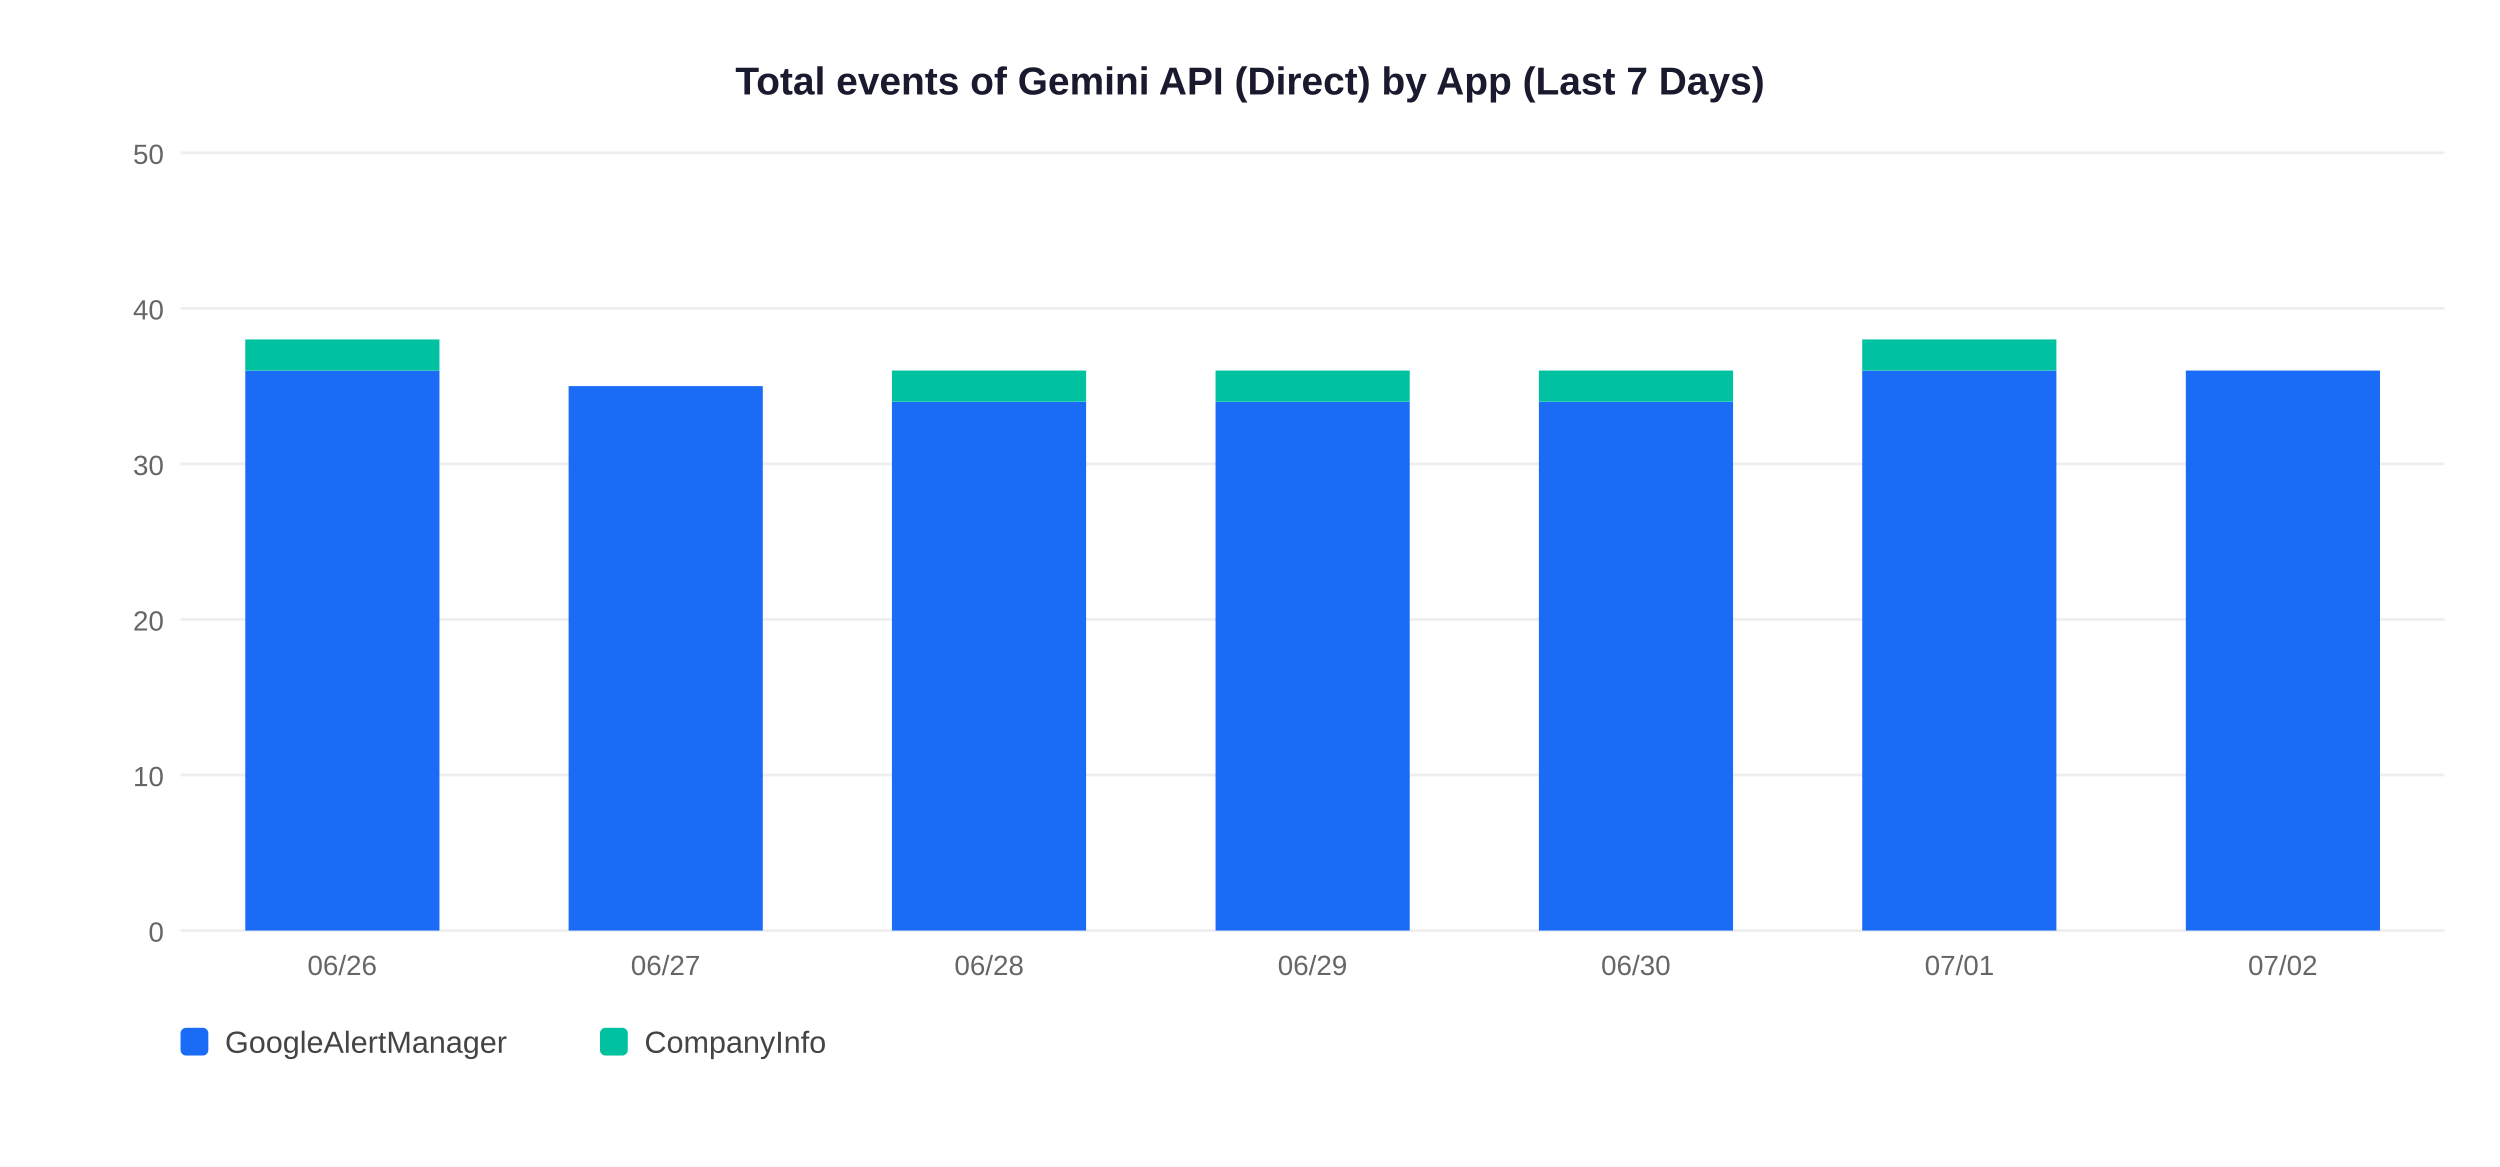
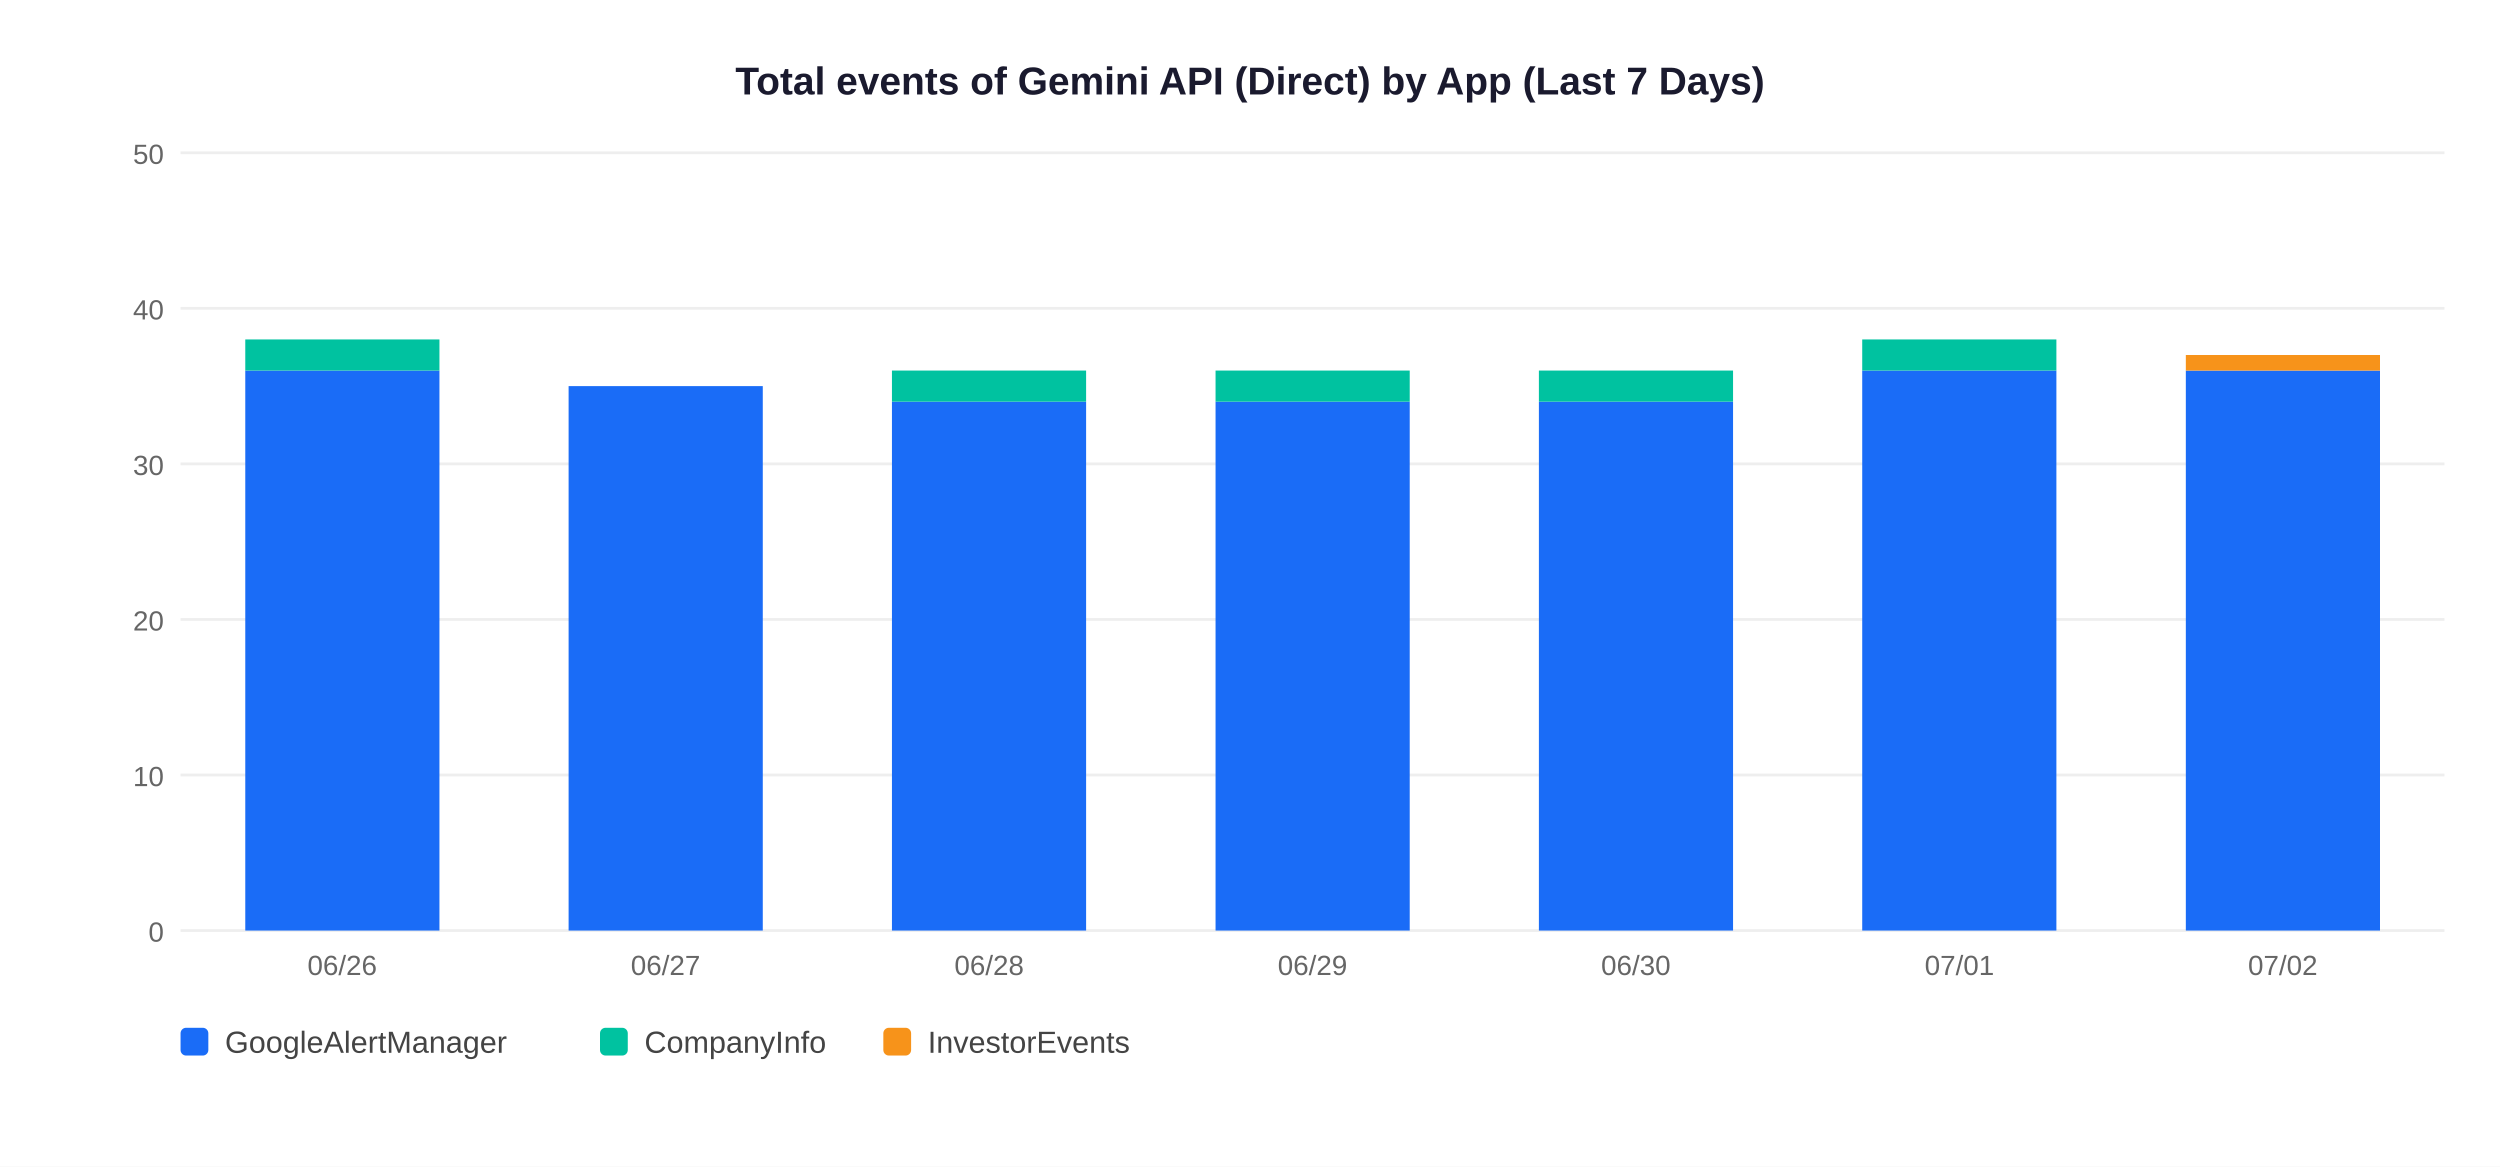
<svg xmlns="http://www.w3.org/2000/svg" width="900" height="420">
  <rect width="900" height="420" fill="white" />
  <text x="450" y="34" text-anchor="middle" font-size="14" font-weight="bold" font-family="Arial,sans-serif" fill="#1a1a2e">Total events of Gemini API (Direct) by App (Last 7 Days)</text>
  <line x1="65" y1="335" x2="880" y2="335" stroke="#EEEEEE" stroke-width="1" />
  <text x="59" y="339" text-anchor="end" font-size="10" font-family="Arial,sans-serif" fill="#666">0</text>
  <line x1="65" y1="279" x2="880" y2="279" stroke="#EEEEEE" stroke-width="1" />
  <text x="59" y="283" text-anchor="end" font-size="10" font-family="Arial,sans-serif" fill="#666">10</text>
  <line x1="65" y1="223" x2="880" y2="223" stroke="#EEEEEE" stroke-width="1" />
  <text x="59" y="227" text-anchor="end" font-size="10" font-family="Arial,sans-serif" fill="#666">20</text>
  <line x1="65" y1="167" x2="880" y2="167" stroke="#EEEEEE" stroke-width="1" />
  <text x="59" y="171" text-anchor="end" font-size="10" font-family="Arial,sans-serif" fill="#666">30</text>
  <line x1="65" y1="111" x2="880" y2="111" stroke="#EEEEEE" stroke-width="1" />
  <text x="59" y="115" text-anchor="end" font-size="10" font-family="Arial,sans-serif" fill="#666">40</text>
  <line x1="65" y1="55" x2="880" y2="55" stroke="#EEEEEE" stroke-width="1" />
  <text x="59" y="59" text-anchor="end" font-size="10" font-family="Arial,sans-serif" fill="#666">50</text>
  <rect x="88.3" y="133.4" width="69.9" height="201.6" fill="#1A6CF7" />
  <rect x="88.3" y="122.2" width="69.9" height="11.2" fill="#00C2A0" />
  <text x="123.2" y="351" text-anchor="middle" font-size="10" font-family="Arial,sans-serif" fill="#666">06/26</text>
  <rect x="204.7" y="139.0" width="69.9" height="196.0" fill="#1A6CF7" />
  <text x="239.6" y="351" text-anchor="middle" font-size="10" font-family="Arial,sans-serif" fill="#666">06/27</text>
  <rect x="321.1" y="144.6" width="69.9" height="190.4" fill="#1A6CF7" />
  <rect x="321.1" y="133.4" width="69.9" height="11.2" fill="#00C2A0" />
  <text x="356.1" y="351" text-anchor="middle" font-size="10" font-family="Arial,sans-serif" fill="#666">06/28</text>
  <rect x="437.6" y="144.6" width="69.9" height="190.4" fill="#1A6CF7" />
  <rect x="437.6" y="133.4" width="69.9" height="11.2" fill="#00C2A0" />
  <text x="472.5" y="351" text-anchor="middle" font-size="10" font-family="Arial,sans-serif" fill="#666">06/29</text>
  <rect x="554.0" y="144.6" width="69.9" height="190.4" fill="#1A6CF7" />
  <rect x="554.0" y="133.4" width="69.9" height="11.2" fill="#00C2A0" />
  <text x="588.9" y="351" text-anchor="middle" font-size="10" font-family="Arial,sans-serif" fill="#666">06/30</text>
  <rect x="670.4" y="133.4" width="69.9" height="201.6" fill="#1A6CF7" />
  <rect x="670.4" y="122.2" width="69.9" height="11.2" fill="#00C2A0" />
  <text x="705.4" y="351" text-anchor="middle" font-size="10" font-family="Arial,sans-serif" fill="#666">07/01</text>
  <rect x="786.9" y="133.4" width="69.9" height="201.6" fill="#1A6CF7" />
+   <rect x="786.9" y="127.8" width="69.9" height="5.6" fill="#F7931A" />
  <text x="821.8" y="351" text-anchor="middle" font-size="10" font-family="Arial,sans-serif" fill="#666">07/02</text>
  <rect x="65" y="370" width="10" height="10" rx="2" fill="#1A6CF7" />
  <text x="81" y="379" font-size="11" font-family="Arial,sans-serif" fill="#444">GoogleAlertManager</text>
  <rect x="216" y="370" width="10" height="10" rx="2" fill="#00C2A0" />
  <text x="232" y="379" font-size="11" font-family="Arial,sans-serif" fill="#444">CompanyInfo</text>
+   <rect x="318" y="370" width="10" height="10" rx="2" fill="#F7931A" />
+   <text x="334" y="379" font-size="11" font-family="Arial,sans-serif" fill="#444">InvestorEvents</text>
</svg>
